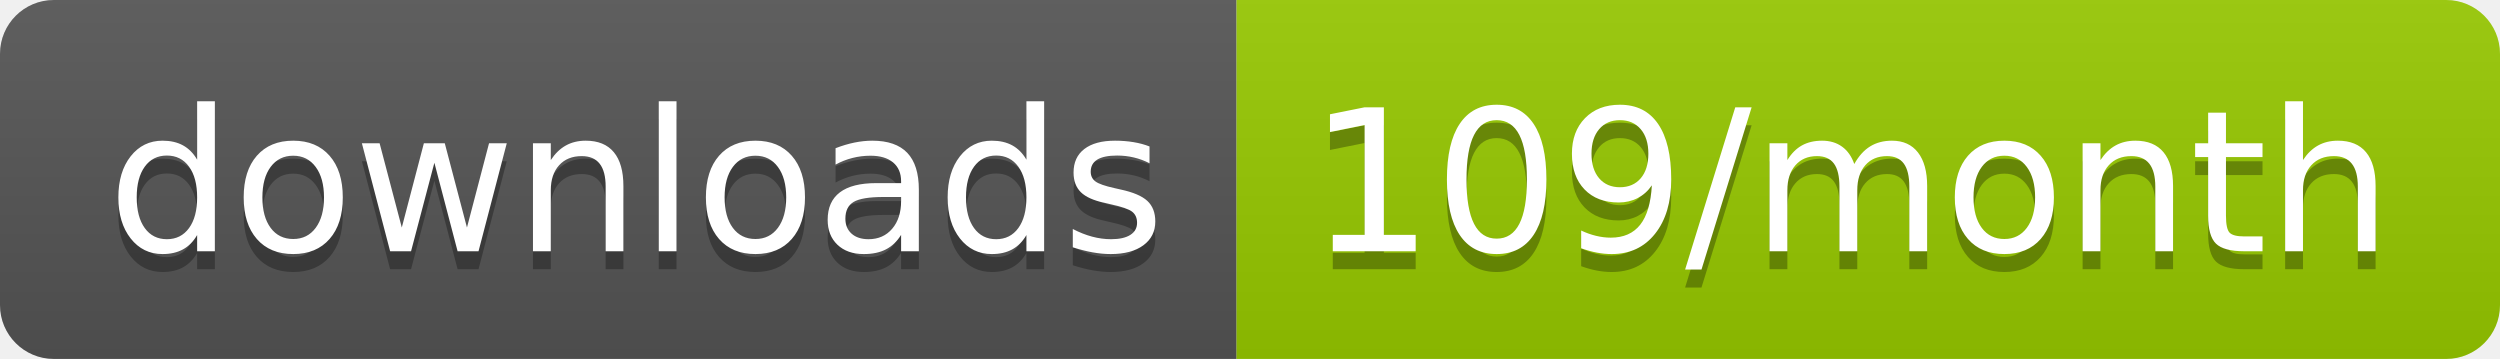
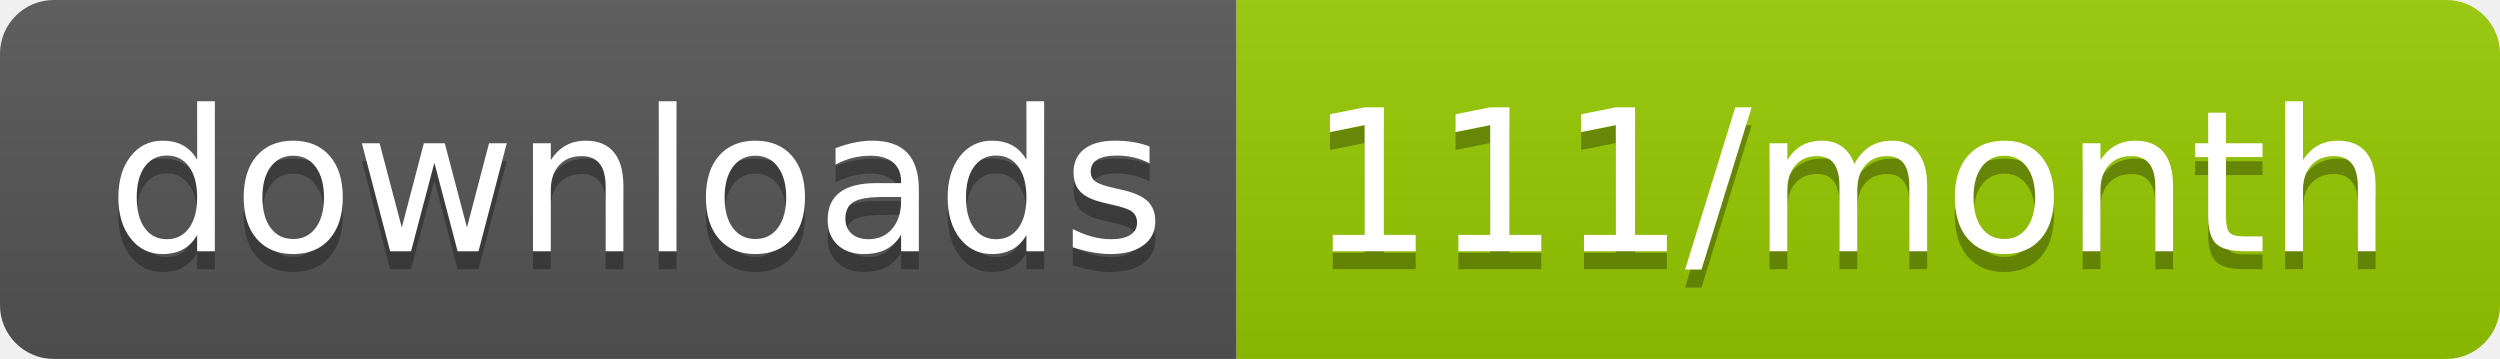
<svg xmlns="http://www.w3.org/2000/svg" width="139.3" height="20">
  <linearGradient id="smooth" x2="0" y2="100%">
    <stop offset="0" stop-color="#bbb" stop-opacity=".1" />
    <stop offset="1" stop-opacity=".1" />
  </linearGradient>
  <clipPath id="round">
    <rect width="139.3" height="20" rx="3" fill="#fff" />
  </clipPath>
  <g clip-path="url(#round)">
    <rect width="68.9" height="20" fill="#555" />
    <rect x="68.9" width="70.4" height="20" fill="#97CA00" />
    <rect width="139.3" height="20" fill="url(#smooth)" />
  </g>
  <g fill="#fff" text-anchor="middle" font-family="DejaVu Sans,Verdana,Geneva,sans-serif" font-size="110">
    <text x="354.5" y="150" fill="#010101" fill-opacity=".3" transform="scale(0.1)" textLength="589.0" lengthAdjust="spacing">downloads</text>
    <text x="354.5" y="140" transform="scale(0.1)" textLength="589.0" lengthAdjust="spacing">downloads</text>
-     <text x="1031.0" y="150" fill="#010101" fill-opacity=".3" transform="scale(0.1)" textLength="604.0" lengthAdjust="spacing">109/month</text>
-     <text x="1031.0" y="140" transform="scale(0.1)" textLength="604.0" lengthAdjust="spacing">109/month</text>
+     <text x="1031.0" y="150" fill="#010101" fill-opacity=".3" transform="scale(0.1)" textLength="604.0" lengthAdjust="spacing">111/month</text>
+     <text x="1031.0" y="140" transform="scale(0.1)" textLength="604.0" lengthAdjust="spacing">111/month</text>
  </g>
</svg>
